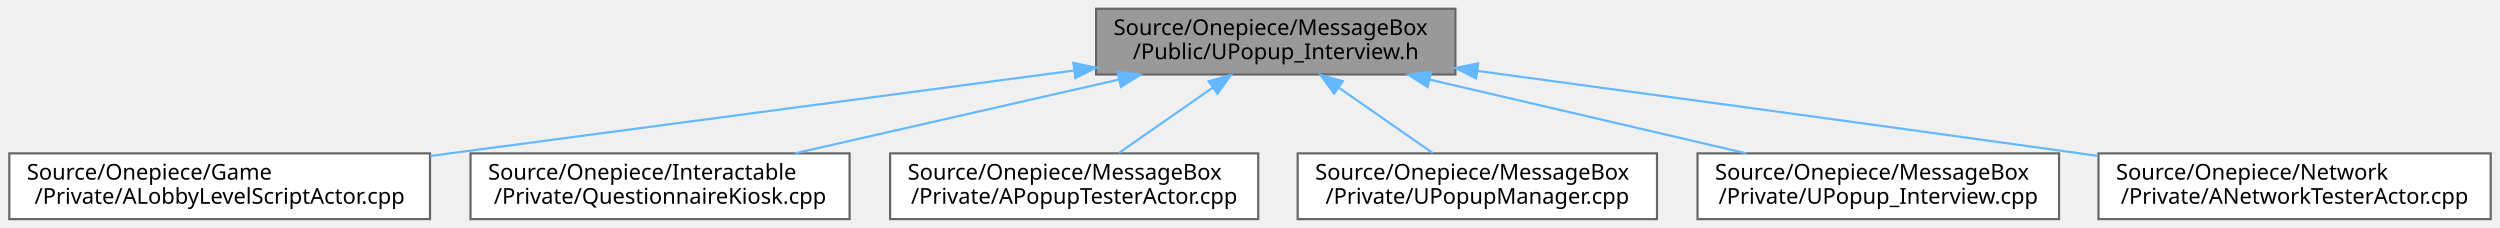
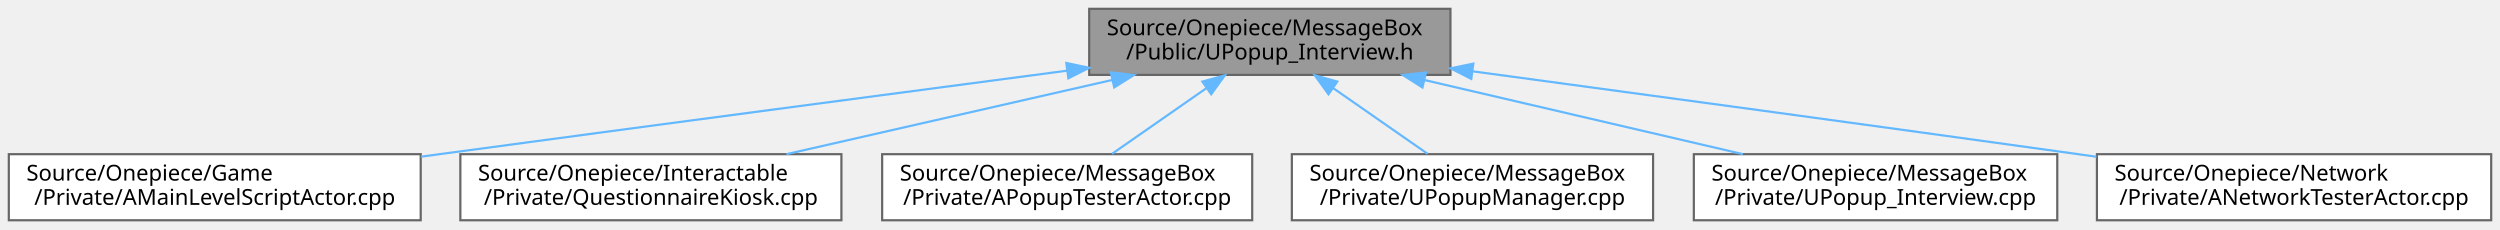
- <svg xmlns="http://www.w3.org/2000/svg" xmlns:xlink="http://www.w3.org/1999/xlink" width="1141pt" height="104pt" viewBox="0.00 0.00 1140.50 104.00">
+ <svg xmlns="http://www.w3.org/2000/svg" xmlns:xlink="http://www.w3.org/1999/xlink" width="1135pt" height="104pt" viewBox="0.00 0.00 1135.00 104.00">
  <g id="graph0" class="graph" transform="scale(1 1) rotate(0) translate(4 100)">
    <g id="Node000001" class="node">
      <g id="a_Node000001">
        <a xlink:title=" ">
-           <polygon fill="#999999" stroke="#666666" points="660,-96 496,-96 496,-66 660,-66 660,-96" />
-           <text text-anchor="start" x="504" y="-84" font-family="Malgun Gothic" font-size="10.00">Source/Onepiece/MessageBox</text>
-           <text text-anchor="middle" x="578" y="-73" font-family="Malgun Gothic" font-size="10.00">/Public/UPopup_Interview.h</text>
+           <polygon fill="#999999" stroke="#666666" points="654.5,-96 490.5,-96 490.5,-66 654.5,-66 654.5,-96" />
+           <text text-anchor="start" x="498.5" y="-84" font-family="Malgun Gothic" font-size="10.00">Source/Onepiece/MessageBox</text>
+           <text text-anchor="middle" x="572.5" y="-73" font-family="Malgun Gothic" font-size="10.00">/Public/UPopup_Interview.h</text>
        </a>
      </g>
    </g>
    <g id="Node000002" class="node">
      <g id="a_Node000002">
-         <a xlink:href="ALobbyLevelScriptActor_8cpp.html" target="_top" xlink:title=" ">
-           <polygon fill="white" stroke="#666666" points="192,-30 0,-30 0,0 192,0 192,-30" />
+         <a xlink:href="AMainLevelScriptActor_8cpp.html" target="_top" xlink:title=" ">
+           <polygon fill="white" stroke="#666666" points="187,-30 0,-30 0,0 187,0 187,-30" />
          <text text-anchor="start" x="8" y="-18" font-family="Malgun Gothic" font-size="10.00">Source/Onepiece/Game</text>
-           <text text-anchor="middle" x="96" y="-7" font-family="Malgun Gothic" font-size="10.00">/Private/ALobbyLevelScriptActor.cpp</text>
+           <text text-anchor="middle" x="93.5" y="-7" font-family="Malgun Gothic" font-size="10.00">/Private/AMainLevelScriptActor.cpp</text>
        </a>
      </g>
    </g>
    <g id="edge1_Node000001_Node000002" class="edge">
      <g id="a_edge1_Node000001_Node000002">
        <a xlink:title=" ">
-           <path fill="none" stroke="#63b8ff" d="M485.93,-67.81C409.6,-57.69 298.24,-42.93 201,-30 198.08,-29.61 195.12,-29.22 192.13,-28.82" />
-           <polygon fill="#63b8ff" stroke="#63b8ff" points="485.63,-71.3 496,-69.14 486.54,-64.36 485.63,-71.3" />
+           <path fill="none" stroke="#63b8ff" d="M480.42,-67.91C404.08,-57.85 292.72,-43.12 195.5,-30 192.75,-29.63 189.97,-29.25 187.15,-28.87" />
+           <polygon fill="#63b8ff" stroke="#63b8ff" points="480.11,-71.4 490.49,-69.23 481.03,-64.46 480.11,-71.4" />
        </a>
      </g>
    </g>
    <g id="Node000003" class="node">
      <g id="a_Node000003">
        <a xlink:href="QuestionnaireKiosk_8cpp.html" target="_top" xlink:title=" ">
-           <polygon fill="white" stroke="#666666" points="383.5,-30 210.5,-30 210.5,0 383.5,0 383.5,-30" />
-           <text text-anchor="start" x="218.5" y="-18" font-family="Malgun Gothic" font-size="10.00">Source/Onepiece/Interactable</text>
-           <text text-anchor="middle" x="297" y="-7" font-family="Malgun Gothic" font-size="10.00">/Private/QuestionnaireKiosk.cpp</text>
+           <polygon fill="white" stroke="#666666" points="378,-30 205,-30 205,0 378,0 378,-30" />
+           <text text-anchor="start" x="213" y="-18" font-family="Malgun Gothic" font-size="10.00">Source/Onepiece/Interactable</text>
+           <text text-anchor="middle" x="291.5" y="-7" font-family="Malgun Gothic" font-size="10.00">/Private/QuestionnaireKiosk.cpp</text>
        </a>
      </g>
    </g>
    <g id="edge2_Node000001_Node000003" class="edge">
      <g id="a_edge2_Node000001_Node000003">
        <a xlink:title=" ">
-           <path fill="none" stroke="#63b8ff" d="M506.49,-63.71C460.79,-53.31 402.14,-39.95 358.52,-30.01" />
-           <polygon fill="#63b8ff" stroke="#63b8ff" points="505.81,-67.15 516.33,-65.95 507.36,-60.32 505.81,-67.15" />
+           <path fill="none" stroke="#63b8ff" d="M500.99,-63.71C455.29,-53.31 396.64,-39.95 353.02,-30.01" />
+           <polygon fill="#63b8ff" stroke="#63b8ff" points="500.31,-67.15 510.83,-65.95 501.86,-60.32 500.31,-67.15" />
        </a>
      </g>
    </g>
    <g id="Node000004" class="node">
      <g id="a_Node000004">
        <a xlink:href="APopupTesterActor_8cpp.html" target="_top" xlink:title=" ">
-           <polygon fill="white" stroke="#666666" points="570,-30 402,-30 402,0 570,0 570,-30" />
-           <text text-anchor="start" x="410" y="-18" font-family="Malgun Gothic" font-size="10.00">Source/Onepiece/MessageBox</text>
-           <text text-anchor="middle" x="486" y="-7" font-family="Malgun Gothic" font-size="10.00">/Private/APopupTesterActor.cpp</text>
+           <polygon fill="white" stroke="#666666" points="564.5,-30 396.5,-30 396.5,0 564.5,0 564.5,-30" />
+           <text text-anchor="start" x="404.5" y="-18" font-family="Malgun Gothic" font-size="10.00">Source/Onepiece/MessageBox</text>
+           <text text-anchor="middle" x="480.5" y="-7" font-family="Malgun Gothic" font-size="10.00">/Private/APopupTesterActor.cpp</text>
        </a>
      </g>
    </g>
    <g id="edge3_Node000001_Node000004" class="edge">
      <g id="a_edge3_Node000001_Node000004">
        <a xlink:title=" ">
-           <path fill="none" stroke="#63b8ff" d="M549.29,-60.03C535.37,-50.34 518.97,-38.94 506.36,-30.16" />
-           <polygon fill="#63b8ff" stroke="#63b8ff" points="547.37,-62.96 557.58,-65.8 551.37,-57.21 547.37,-62.96" />
+           <path fill="none" stroke="#63b8ff" d="M543.79,-60.03C529.87,-50.34 513.47,-38.94 500.86,-30.16" />
+           <polygon fill="#63b8ff" stroke="#63b8ff" points="541.87,-62.96 552.08,-65.8 545.87,-57.21 541.87,-62.96" />
        </a>
      </g>
    </g>
    <g id="Node000005" class="node">
      <g id="a_Node000005">
        <a xlink:href="UPopupManager_8cpp.html" target="_top" xlink:title=" ">
-           <polygon fill="white" stroke="#666666" points="752,-30 588,-30 588,0 752,0 752,-30" />
-           <text text-anchor="start" x="596" y="-18" font-family="Malgun Gothic" font-size="10.00">Source/Onepiece/MessageBox</text>
-           <text text-anchor="middle" x="670" y="-7" font-family="Malgun Gothic" font-size="10.00">/Private/UPopupManager.cpp</text>
+           <polygon fill="white" stroke="#666666" points="746.5,-30 582.5,-30 582.5,0 746.5,0 746.5,-30" />
+           <text text-anchor="start" x="590.5" y="-18" font-family="Malgun Gothic" font-size="10.00">Source/Onepiece/MessageBox</text>
+           <text text-anchor="middle" x="664.5" y="-7" font-family="Malgun Gothic" font-size="10.00">/Private/UPopupManager.cpp</text>
        </a>
      </g>
    </g>
    <g id="edge4_Node000001_Node000005" class="edge">
      <g id="a_edge4_Node000001_Node000005">
        <a xlink:title=" ">
-           <path fill="none" stroke="#63b8ff" d="M606.71,-60.03C620.63,-50.34 637.03,-38.94 649.64,-30.16" />
-           <polygon fill="#63b8ff" stroke="#63b8ff" points="604.63,-57.21 598.42,-65.8 608.63,-62.96 604.63,-57.21" />
+           <path fill="none" stroke="#63b8ff" d="M601.21,-60.03C615.13,-50.34 631.53,-38.94 644.14,-30.16" />
+           <polygon fill="#63b8ff" stroke="#63b8ff" points="599.13,-57.21 592.92,-65.8 603.13,-62.96 599.13,-57.21" />
        </a>
      </g>
    </g>
    <g id="Node000006" class="node">
      <g id="a_Node000006">
        <a xlink:href="UPopup__Interview_8cpp.html" target="_top" xlink:title=" ">
-           <polygon fill="white" stroke="#666666" points="935.5,-30 770.5,-30 770.5,0 935.5,0 935.5,-30" />
-           <text text-anchor="start" x="778.5" y="-18" font-family="Malgun Gothic" font-size="10.00">Source/Onepiece/MessageBox</text>
-           <text text-anchor="middle" x="853" y="-7" font-family="Malgun Gothic" font-size="10.00">/Private/UPopup_Interview.cpp</text>
+           <polygon fill="white" stroke="#666666" points="930,-30 765,-30 765,0 930,0 930,-30" />
+           <text text-anchor="start" x="773" y="-18" font-family="Malgun Gothic" font-size="10.00">Source/Onepiece/MessageBox</text>
+           <text text-anchor="middle" x="847.5" y="-7" font-family="Malgun Gothic" font-size="10.00">/Private/UPopup_Interview.cpp</text>
        </a>
      </g>
    </g>
    <g id="edge5_Node000001_Node000006" class="edge">
      <g id="a_edge5_Node000001_Node000006">
        <a xlink:title=" ">
-           <path fill="none" stroke="#63b8ff" d="M648.26,-63.65C692.94,-53.25 750.2,-39.93 792.79,-30.01" />
-           <polygon fill="#63b8ff" stroke="#63b8ff" points="647.3,-60.28 638.35,-65.95 648.88,-67.1 647.3,-60.28" />
+           <path fill="none" stroke="#63b8ff" d="M642.76,-63.65C687.44,-53.25 744.7,-39.93 787.29,-30.01" />
+           <polygon fill="#63b8ff" stroke="#63b8ff" points="641.8,-60.28 632.85,-65.95 643.38,-67.1 641.8,-60.28" />
        </a>
      </g>
    </g>
    <g id="Node000007" class="node">
      <g id="a_Node000007">
        <a xlink:href="ANetworkTesterActor_8cpp.html" target="_top" xlink:title="ANetworkTesterActor의 동작을 구현합니다.">
-           <polygon fill="white" stroke="#666666" points="1132.5,-30 953.5,-30 953.5,0 1132.5,0 1132.5,-30" />
-           <text text-anchor="start" x="961.5" y="-18" font-family="Malgun Gothic" font-size="10.00">Source/Onepiece/Network</text>
-           <text text-anchor="middle" x="1043" y="-7" font-family="Malgun Gothic" font-size="10.00">/Private/ANetworkTesterActor.cpp</text>
+           <polygon fill="white" stroke="#666666" points="1127,-30 948,-30 948,0 1127,0 1127,-30" />
+           <text text-anchor="start" x="956" y="-18" font-family="Malgun Gothic" font-size="10.00">Source/Onepiece/Network</text>
+           <text text-anchor="middle" x="1037.5" y="-7" font-family="Malgun Gothic" font-size="10.00">/Private/ANetworkTesterActor.cpp</text>
        </a>
      </g>
    </g>
    <g id="edge6_Node000001_Node000007" class="edge">
      <g id="a_edge6_Node000001_Node000007">
        <a xlink:title=" ">
-           <path fill="none" stroke="#63b8ff" d="M670.26,-67.6C744.5,-57.58 851.48,-43.05 945,-30 947.72,-29.62 950.49,-29.23 953.28,-28.84" />
-           <polygon fill="#63b8ff" stroke="#63b8ff" points="669.45,-64.18 660.01,-68.98 670.39,-71.11 669.45,-64.18" />
+           <path fill="none" stroke="#63b8ff" d="M664.76,-67.6C739,-57.58 845.98,-43.05 939.5,-30 942.22,-29.62 944.99,-29.23 947.78,-28.84" />
+           <polygon fill="#63b8ff" stroke="#63b8ff" points="663.95,-64.18 654.51,-68.98 664.89,-71.11 663.95,-64.18" />
        </a>
      </g>
    </g>
  </g>
</svg>
